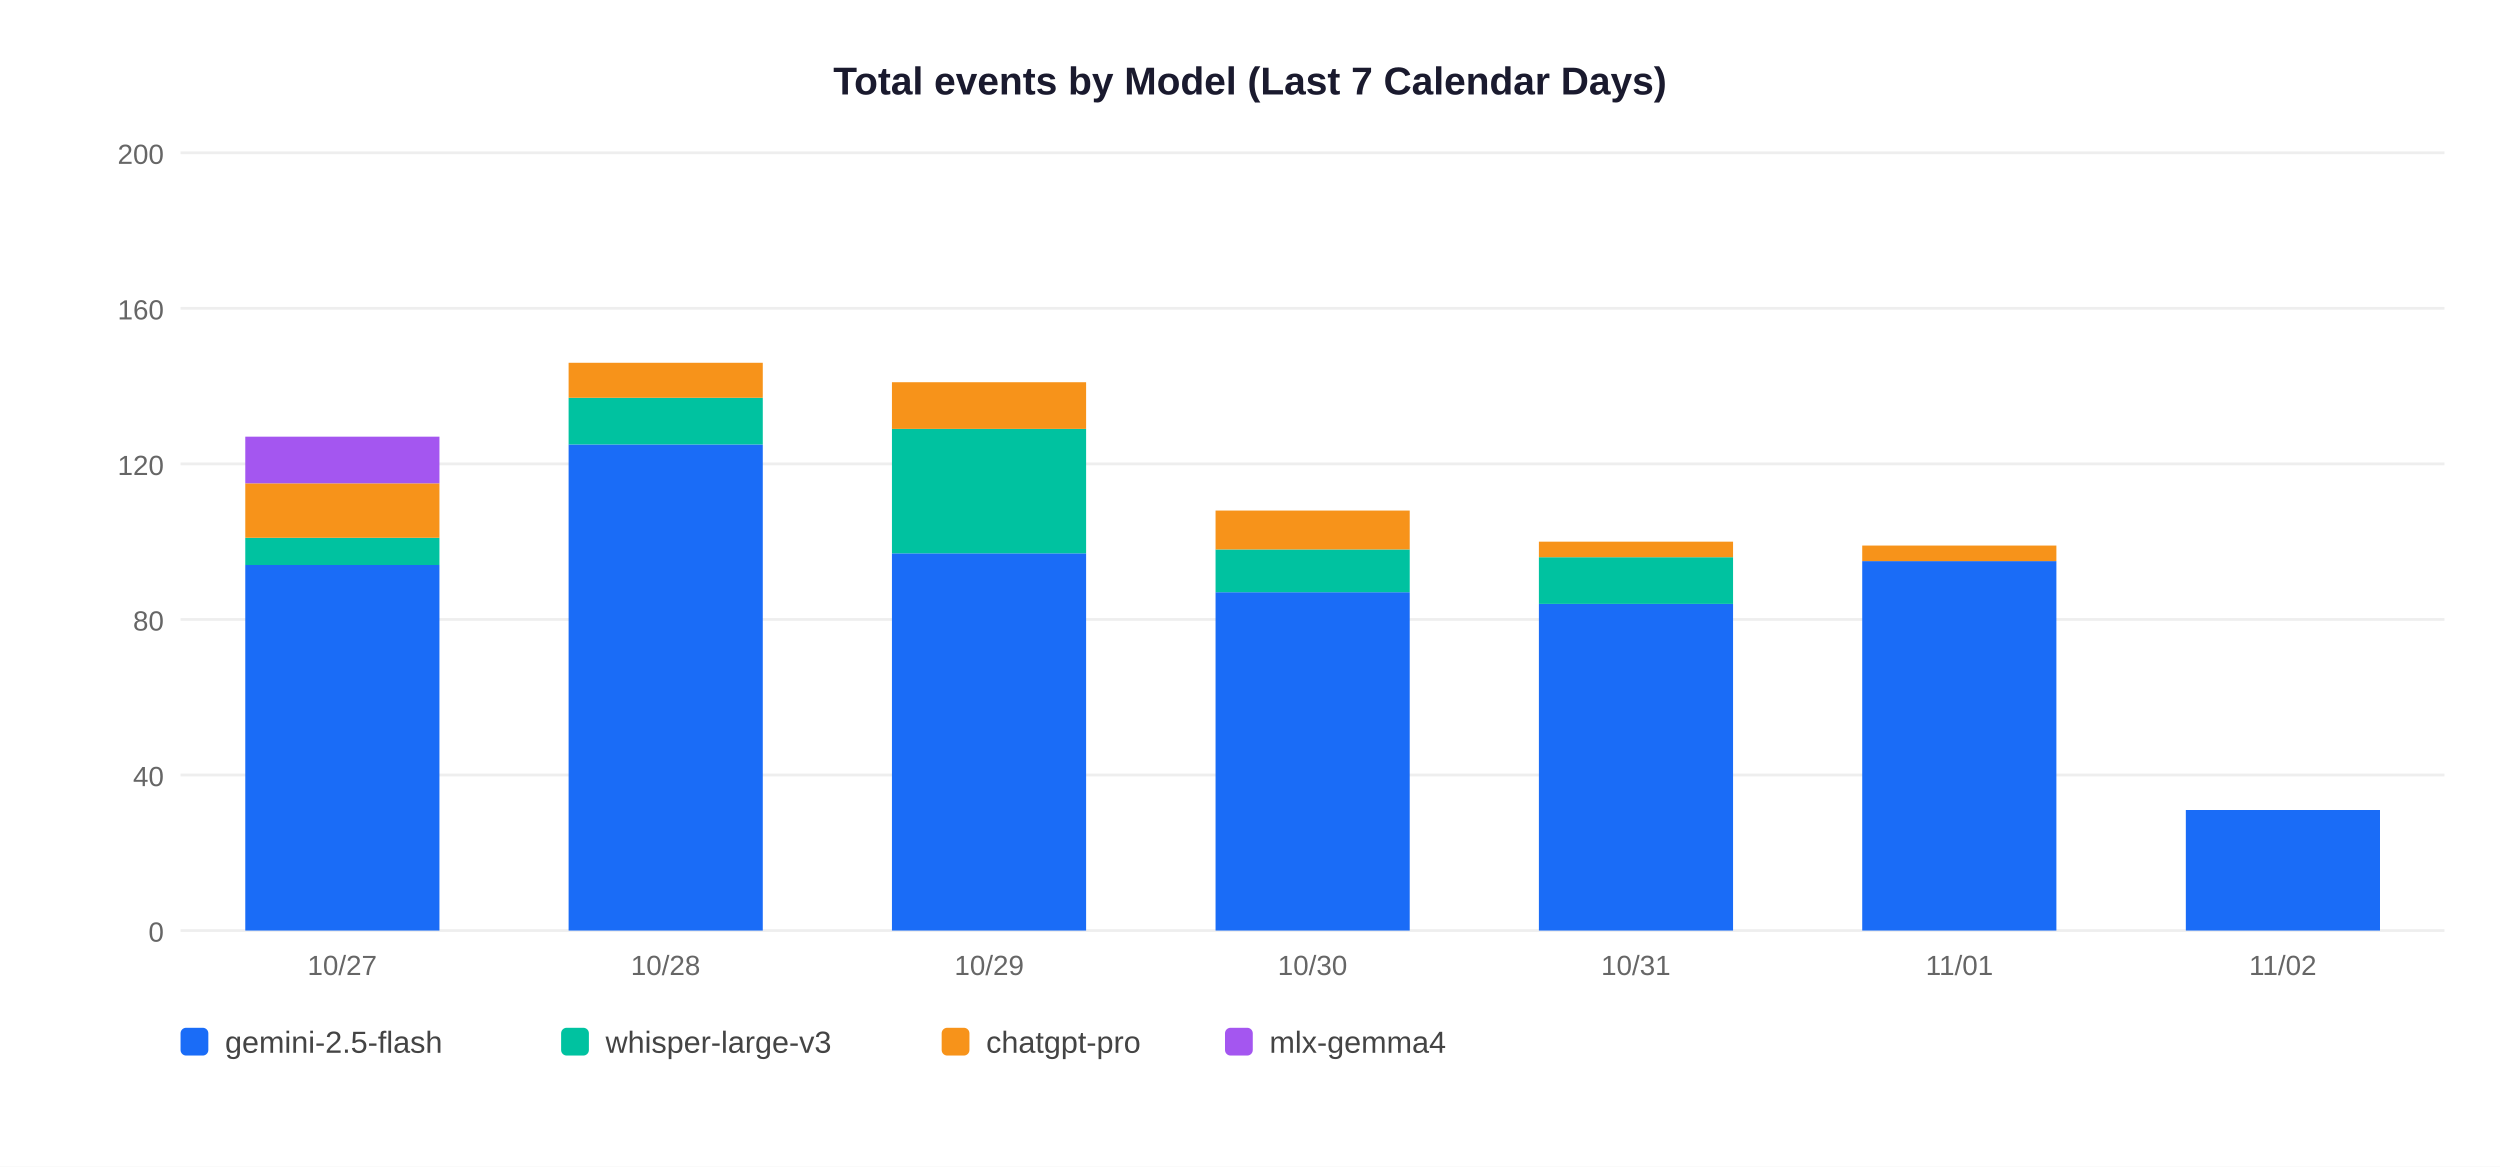
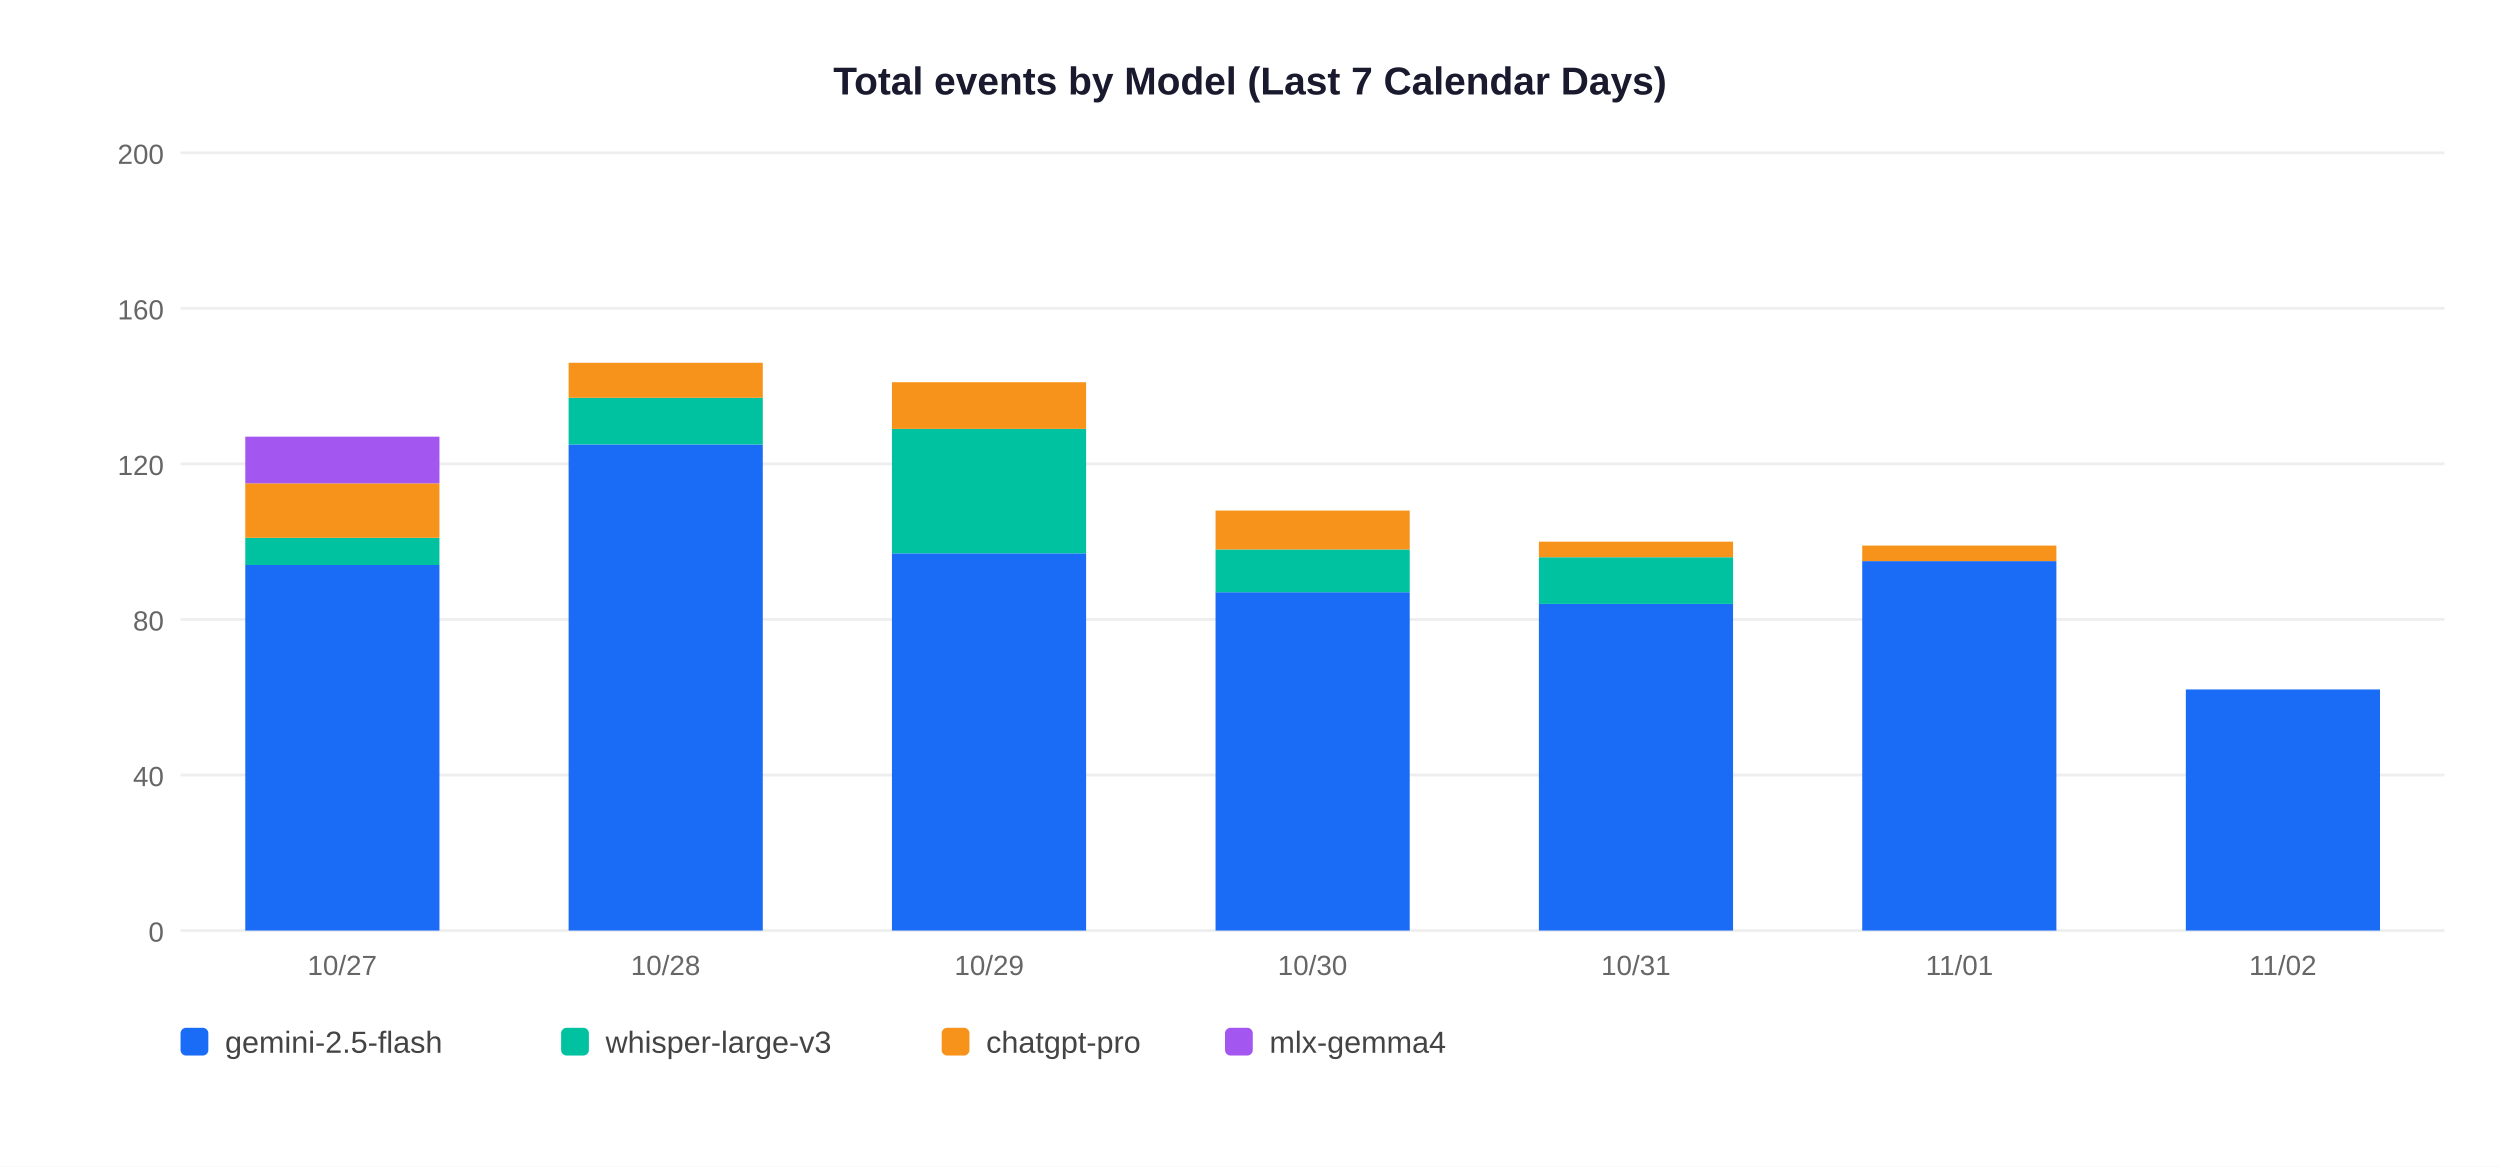
<svg xmlns="http://www.w3.org/2000/svg" width="900" height="420">
  <rect width="900" height="420" fill="white" />
  <text x="450" y="34" text-anchor="middle" font-size="14" font-weight="bold" font-family="Arial,sans-serif" fill="#1a1a2e">Total events by Model (Last 7 Calendar Days)</text>
  <line x1="65" y1="335" x2="880" y2="335" stroke="#EEEEEE" stroke-width="1" />
  <text x="59" y="339" text-anchor="end" font-size="10" font-family="Arial,sans-serif" fill="#666">0</text>
  <line x1="65" y1="279" x2="880" y2="279" stroke="#EEEEEE" stroke-width="1" />
  <text x="59" y="283" text-anchor="end" font-size="10" font-family="Arial,sans-serif" fill="#666">40</text>
  <line x1="65" y1="223" x2="880" y2="223" stroke="#EEEEEE" stroke-width="1" />
  <text x="59" y="227" text-anchor="end" font-size="10" font-family="Arial,sans-serif" fill="#666">80</text>
  <line x1="65" y1="167" x2="880" y2="167" stroke="#EEEEEE" stroke-width="1" />
  <text x="59" y="171" text-anchor="end" font-size="10" font-family="Arial,sans-serif" fill="#666">120</text>
  <line x1="65" y1="111" x2="880" y2="111" stroke="#EEEEEE" stroke-width="1" />
  <text x="59" y="115" text-anchor="end" font-size="10" font-family="Arial,sans-serif" fill="#666">160</text>
  <line x1="65" y1="55" x2="880" y2="55" stroke="#EEEEEE" stroke-width="1" />
  <text x="59" y="59" text-anchor="end" font-size="10" font-family="Arial,sans-serif" fill="#666">200</text>
  <rect x="88.3" y="203.4" width="69.9" height="131.6" fill="#1A6CF7" />
  <rect x="88.3" y="193.6" width="69.9" height="9.8" fill="#00C2A0" />
  <rect x="88.3" y="174.0" width="69.9" height="19.6" fill="#F7931A" />
  <rect x="88.3" y="157.2" width="69.9" height="16.8" fill="#A456F0" />
  <text x="123.2" y="351" text-anchor="middle" font-size="10" font-family="Arial,sans-serif" fill="#666">10/27</text>
  <rect x="204.7" y="160.0" width="69.9" height="175.0" fill="#1A6CF7" />
  <rect x="204.7" y="143.2" width="69.9" height="16.8" fill="#00C2A0" />
  <rect x="204.7" y="130.6" width="69.9" height="12.6" fill="#F7931A" />
  <text x="239.6" y="351" text-anchor="middle" font-size="10" font-family="Arial,sans-serif" fill="#666">10/28</text>
  <rect x="321.1" y="199.2" width="69.9" height="135.8" fill="#1A6CF7" />
  <rect x="321.1" y="154.4" width="69.9" height="44.8" fill="#00C2A0" />
  <rect x="321.1" y="137.6" width="69.9" height="16.8" fill="#F7931A" />
  <text x="356.1" y="351" text-anchor="middle" font-size="10" font-family="Arial,sans-serif" fill="#666">10/29</text>
  <rect x="437.6" y="213.2" width="69.9" height="121.8" fill="#1A6CF7" />
  <rect x="437.6" y="197.8" width="69.9" height="15.4" fill="#00C2A0" />
  <rect x="437.6" y="183.8" width="69.9" height="14.0" fill="#F7931A" />
  <text x="472.5" y="351" text-anchor="middle" font-size="10" font-family="Arial,sans-serif" fill="#666">10/30</text>
  <rect x="554.0" y="217.4" width="69.9" height="117.6" fill="#1A6CF7" />
  <rect x="554.0" y="200.6" width="69.9" height="16.8" fill="#00C2A0" />
  <rect x="554.0" y="195.0" width="69.9" height="5.6" fill="#F7931A" />
  <text x="588.9" y="351" text-anchor="middle" font-size="10" font-family="Arial,sans-serif" fill="#666">10/31</text>
  <rect x="670.4" y="202.0" width="69.9" height="133.0" fill="#1A6CF7" />
  <rect x="670.4" y="196.4" width="69.9" height="5.6" fill="#F7931A" />
  <text x="705.4" y="351" text-anchor="middle" font-size="10" font-family="Arial,sans-serif" fill="#666">11/01</text>
-   <rect x="786.9" y="291.6" width="69.9" height="43.4" fill="#1A6CF7" />
+   <rect x="786.9" y="248.2" width="69.9" height="86.8" fill="#1A6CF7" />
  <text x="821.8" y="351" text-anchor="middle" font-size="10" font-family="Arial,sans-serif" fill="#666">11/02</text>
  <rect x="65" y="370" width="10" height="10" rx="2" fill="#1A6CF7" />
  <text x="81" y="379" font-size="11" font-family="Arial,sans-serif" fill="#444">gemini-2.5-flash</text>
  <rect x="202" y="370" width="10" height="10" rx="2" fill="#00C2A0" />
  <text x="218" y="379" font-size="11" font-family="Arial,sans-serif" fill="#444">whisper-large-v3</text>
  <rect x="339" y="370" width="10" height="10" rx="2" fill="#F7931A" />
  <text x="355" y="379" font-size="11" font-family="Arial,sans-serif" fill="#444">chatgpt-pro</text>
  <rect x="441" y="370" width="10" height="10" rx="2" fill="#A456F0" />
  <text x="457" y="379" font-size="11" font-family="Arial,sans-serif" fill="#444">mlx-gemma4</text>
</svg>
